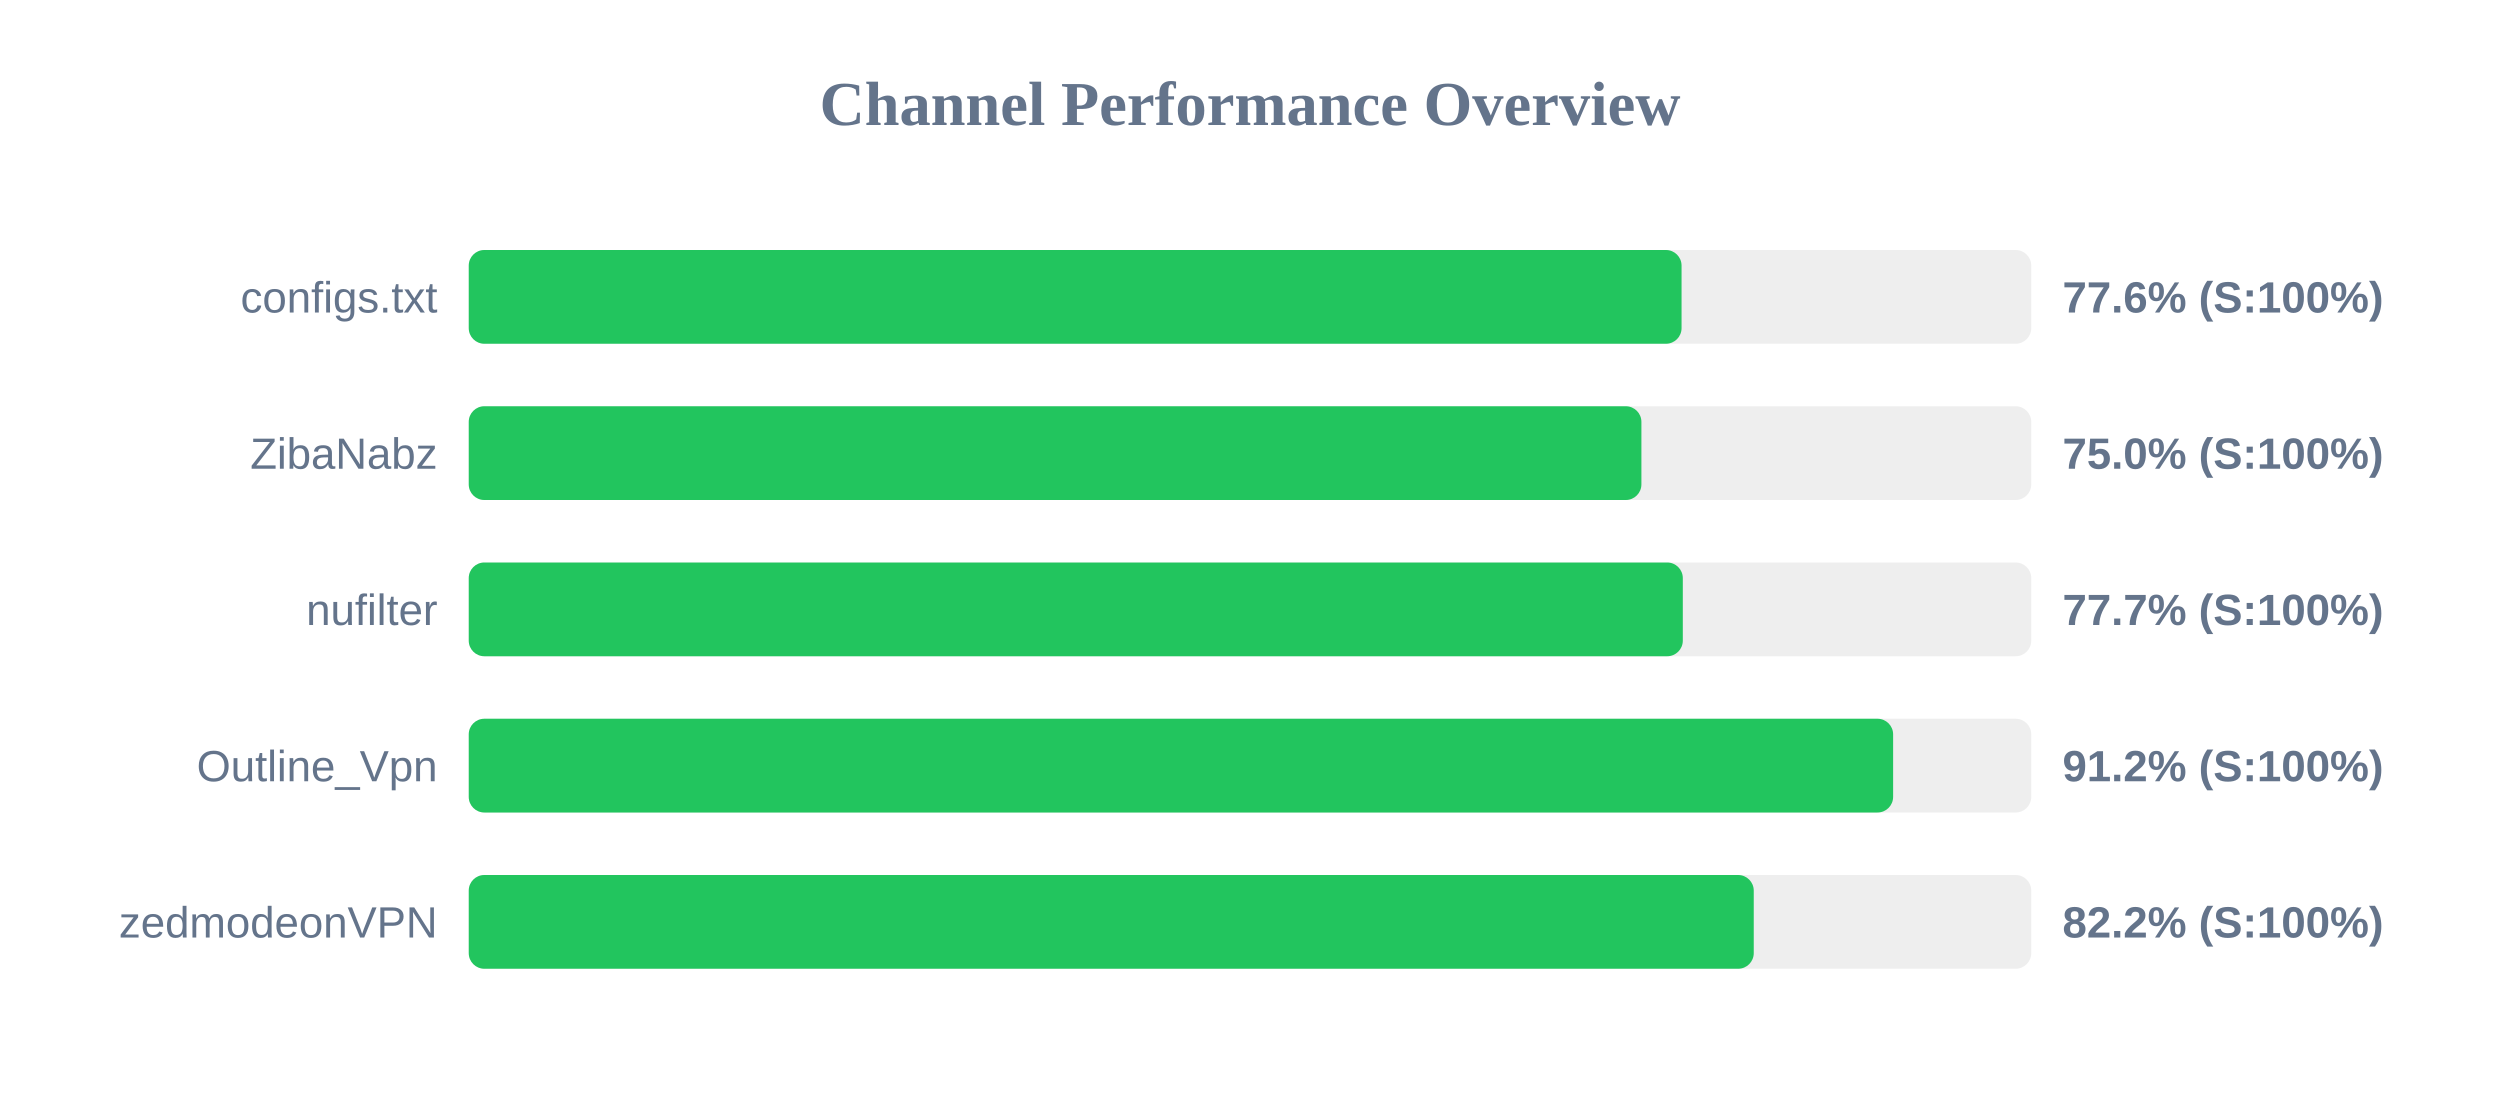
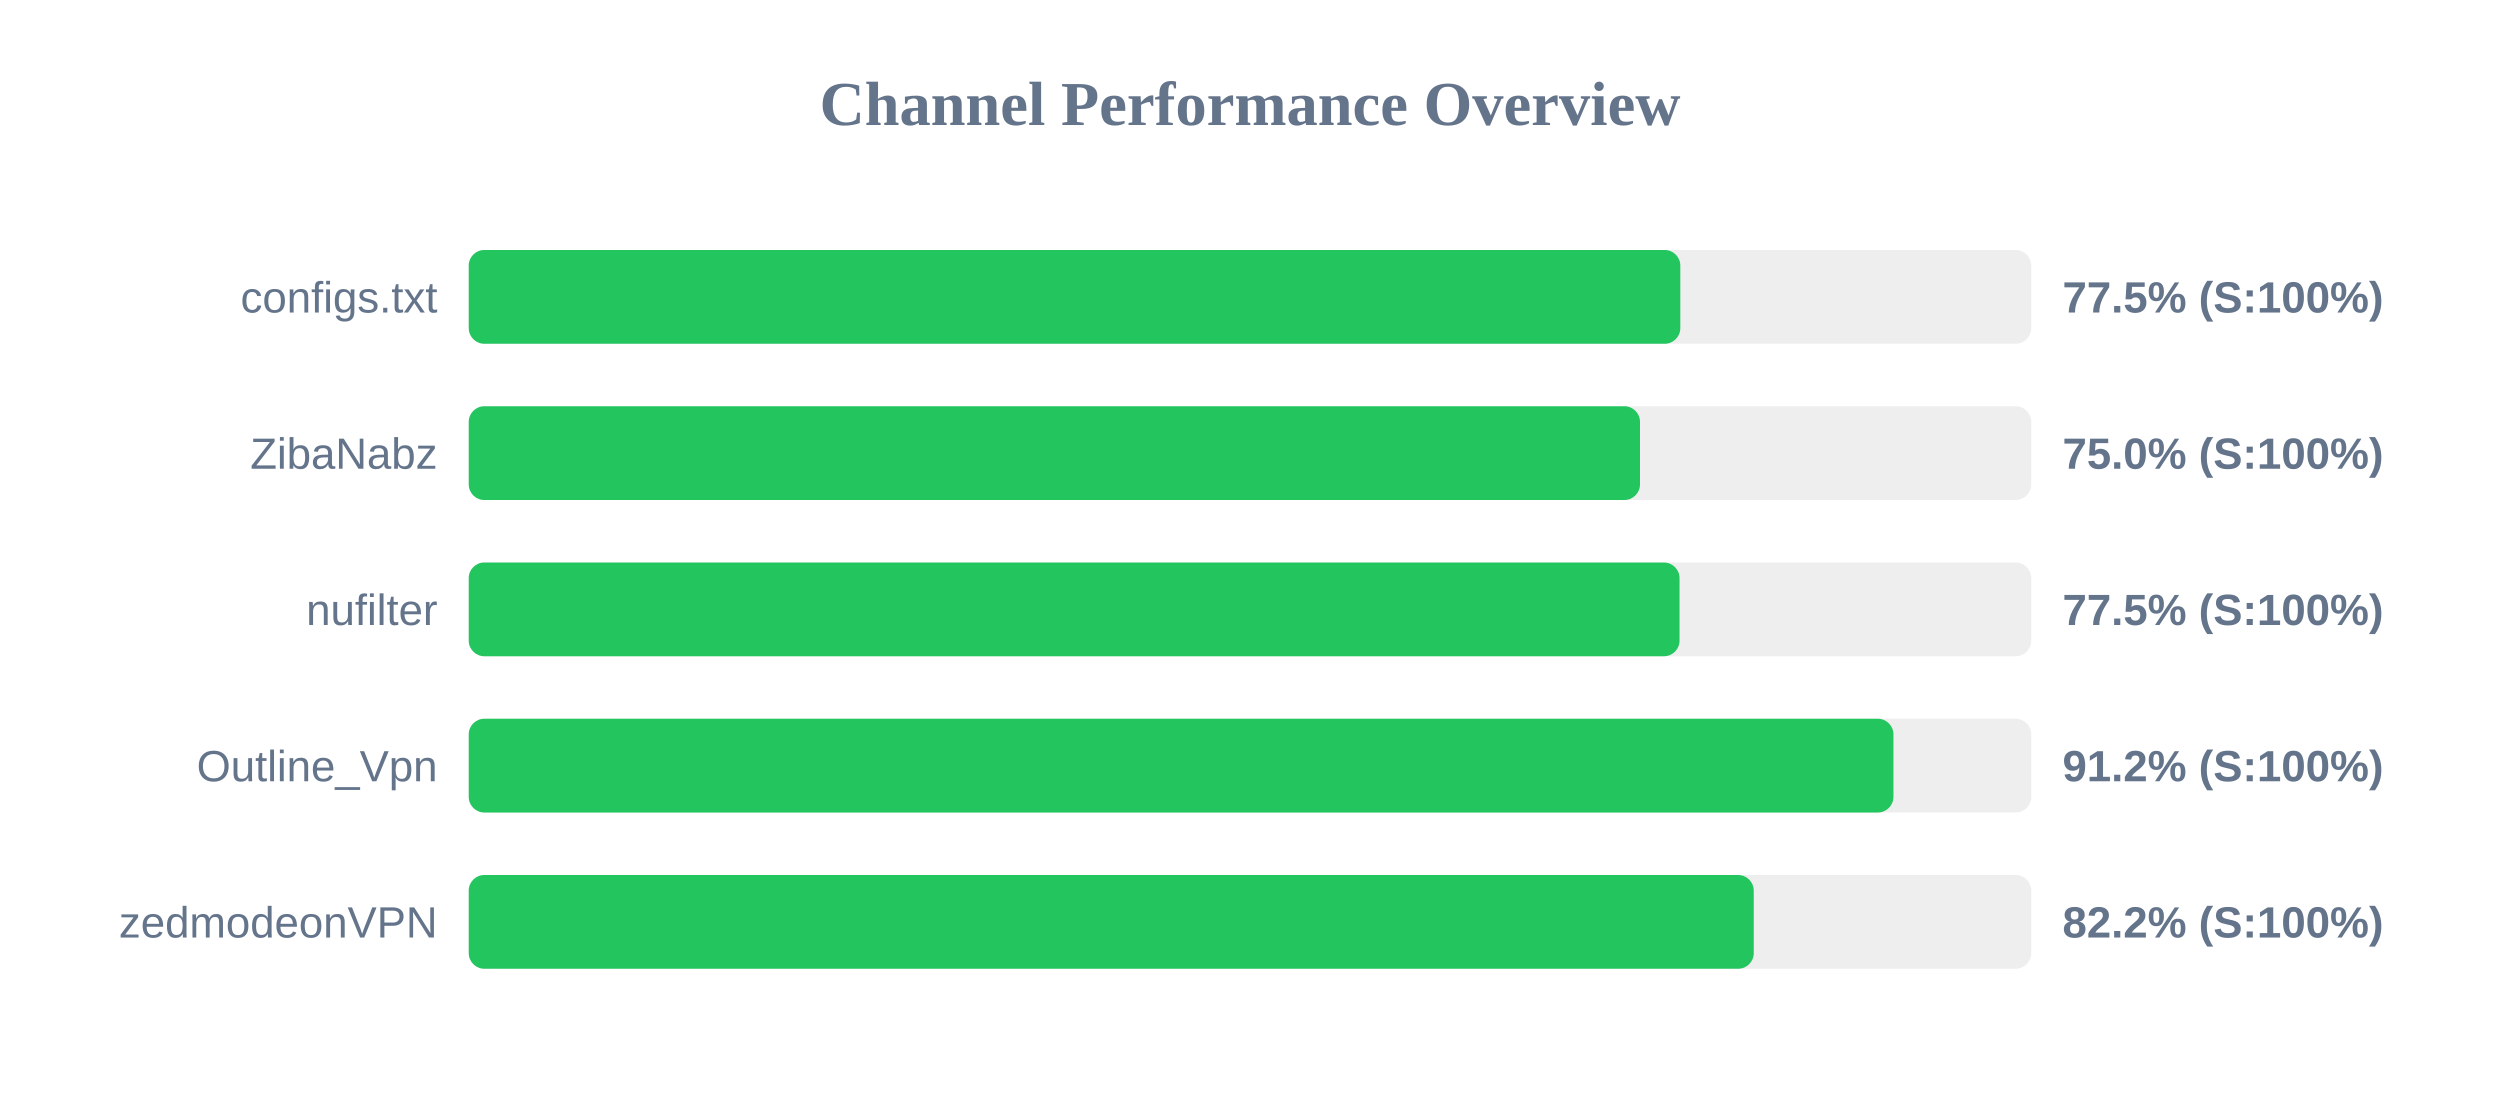
<svg xmlns="http://www.w3.org/2000/svg" width="800" height="350" version="1.1">
  <style>
        .row { font: 14px Arial; fill: #64748b; }
        .score { font: bold 14px Arial; fill: #64748b; }
    </style>
  <text x="400" y="40" text-anchor="middle" font-size="20px" font-weight="bold" fill="#64748b">Channel Performance Overview</text>
  <rect x="150" y="80" width="500" height="30" fill="#eee" rx="5" />
-   <rect x="150" y="80" width="388.1" height="30" fill="#22c55e" rx="5" />
+   <rect x="150" y="80" width="387.7" height="30" fill="#22c55e" rx="5" />
  <text x="140" y="100" text-anchor="end" class="row">configs.txt</text>
-   <text x="660" y="100" text-anchor="start" class="score">77.6% (S:100%)</text>
+   <text x="660" y="100" text-anchor="start" class="score">77.5% (S:100%)</text>
  <rect x="150" y="130" width="500" height="30" fill="#eee" rx="5" />
-   <rect x="150" y="130" width="375.25" height="30" fill="#22c55e" rx="5" />
+   <rect x="150" y="130" width="374.8" height="30" fill="#22c55e" rx="5" />
  <text x="140" y="150" text-anchor="end" class="row">ZibaNabz</text>
  <text x="660" y="150" text-anchor="start" class="score">75.0% (S:100%)</text>
  <rect x="150" y="180" width="500" height="30" fill="#eee" rx="5" />
-   <rect x="150" y="180" width="388.5" height="30" fill="#22c55e" rx="5" />
+   <rect x="150" y="180" width="387.45" height="30" fill="#22c55e" rx="5" />
  <text x="140" y="200" text-anchor="end" class="row">nufilter</text>
-   <text x="660" y="200" text-anchor="start" class="score">77.7% (S:100%)</text>
+   <text x="660" y="200" text-anchor="start" class="score">77.5% (S:100%)</text>
  <rect x="150" y="230" width="500" height="30" fill="#eee" rx="5" />
-   <rect x="150" y="230" width="455.8" height="30" fill="#22c55e" rx="5" />
+   <rect x="150" y="230" width="455.9" height="30" fill="#22c55e" rx="5" />
  <text x="140" y="250" text-anchor="end" class="row">Outline_Vpn</text>
  <text x="660" y="250" text-anchor="start" class="score">91.2% (S:100%)</text>
  <rect x="150" y="280" width="500" height="30" fill="#eee" rx="5" />
  <rect x="150" y="280" width="411.2" height="30" fill="#22c55e" rx="5" />
  <text x="140" y="300" text-anchor="end" class="row">zedmodeonVPN</text>
  <text x="660" y="300" text-anchor="start" class="score">82.2% (S:100%)</text>
</svg>
